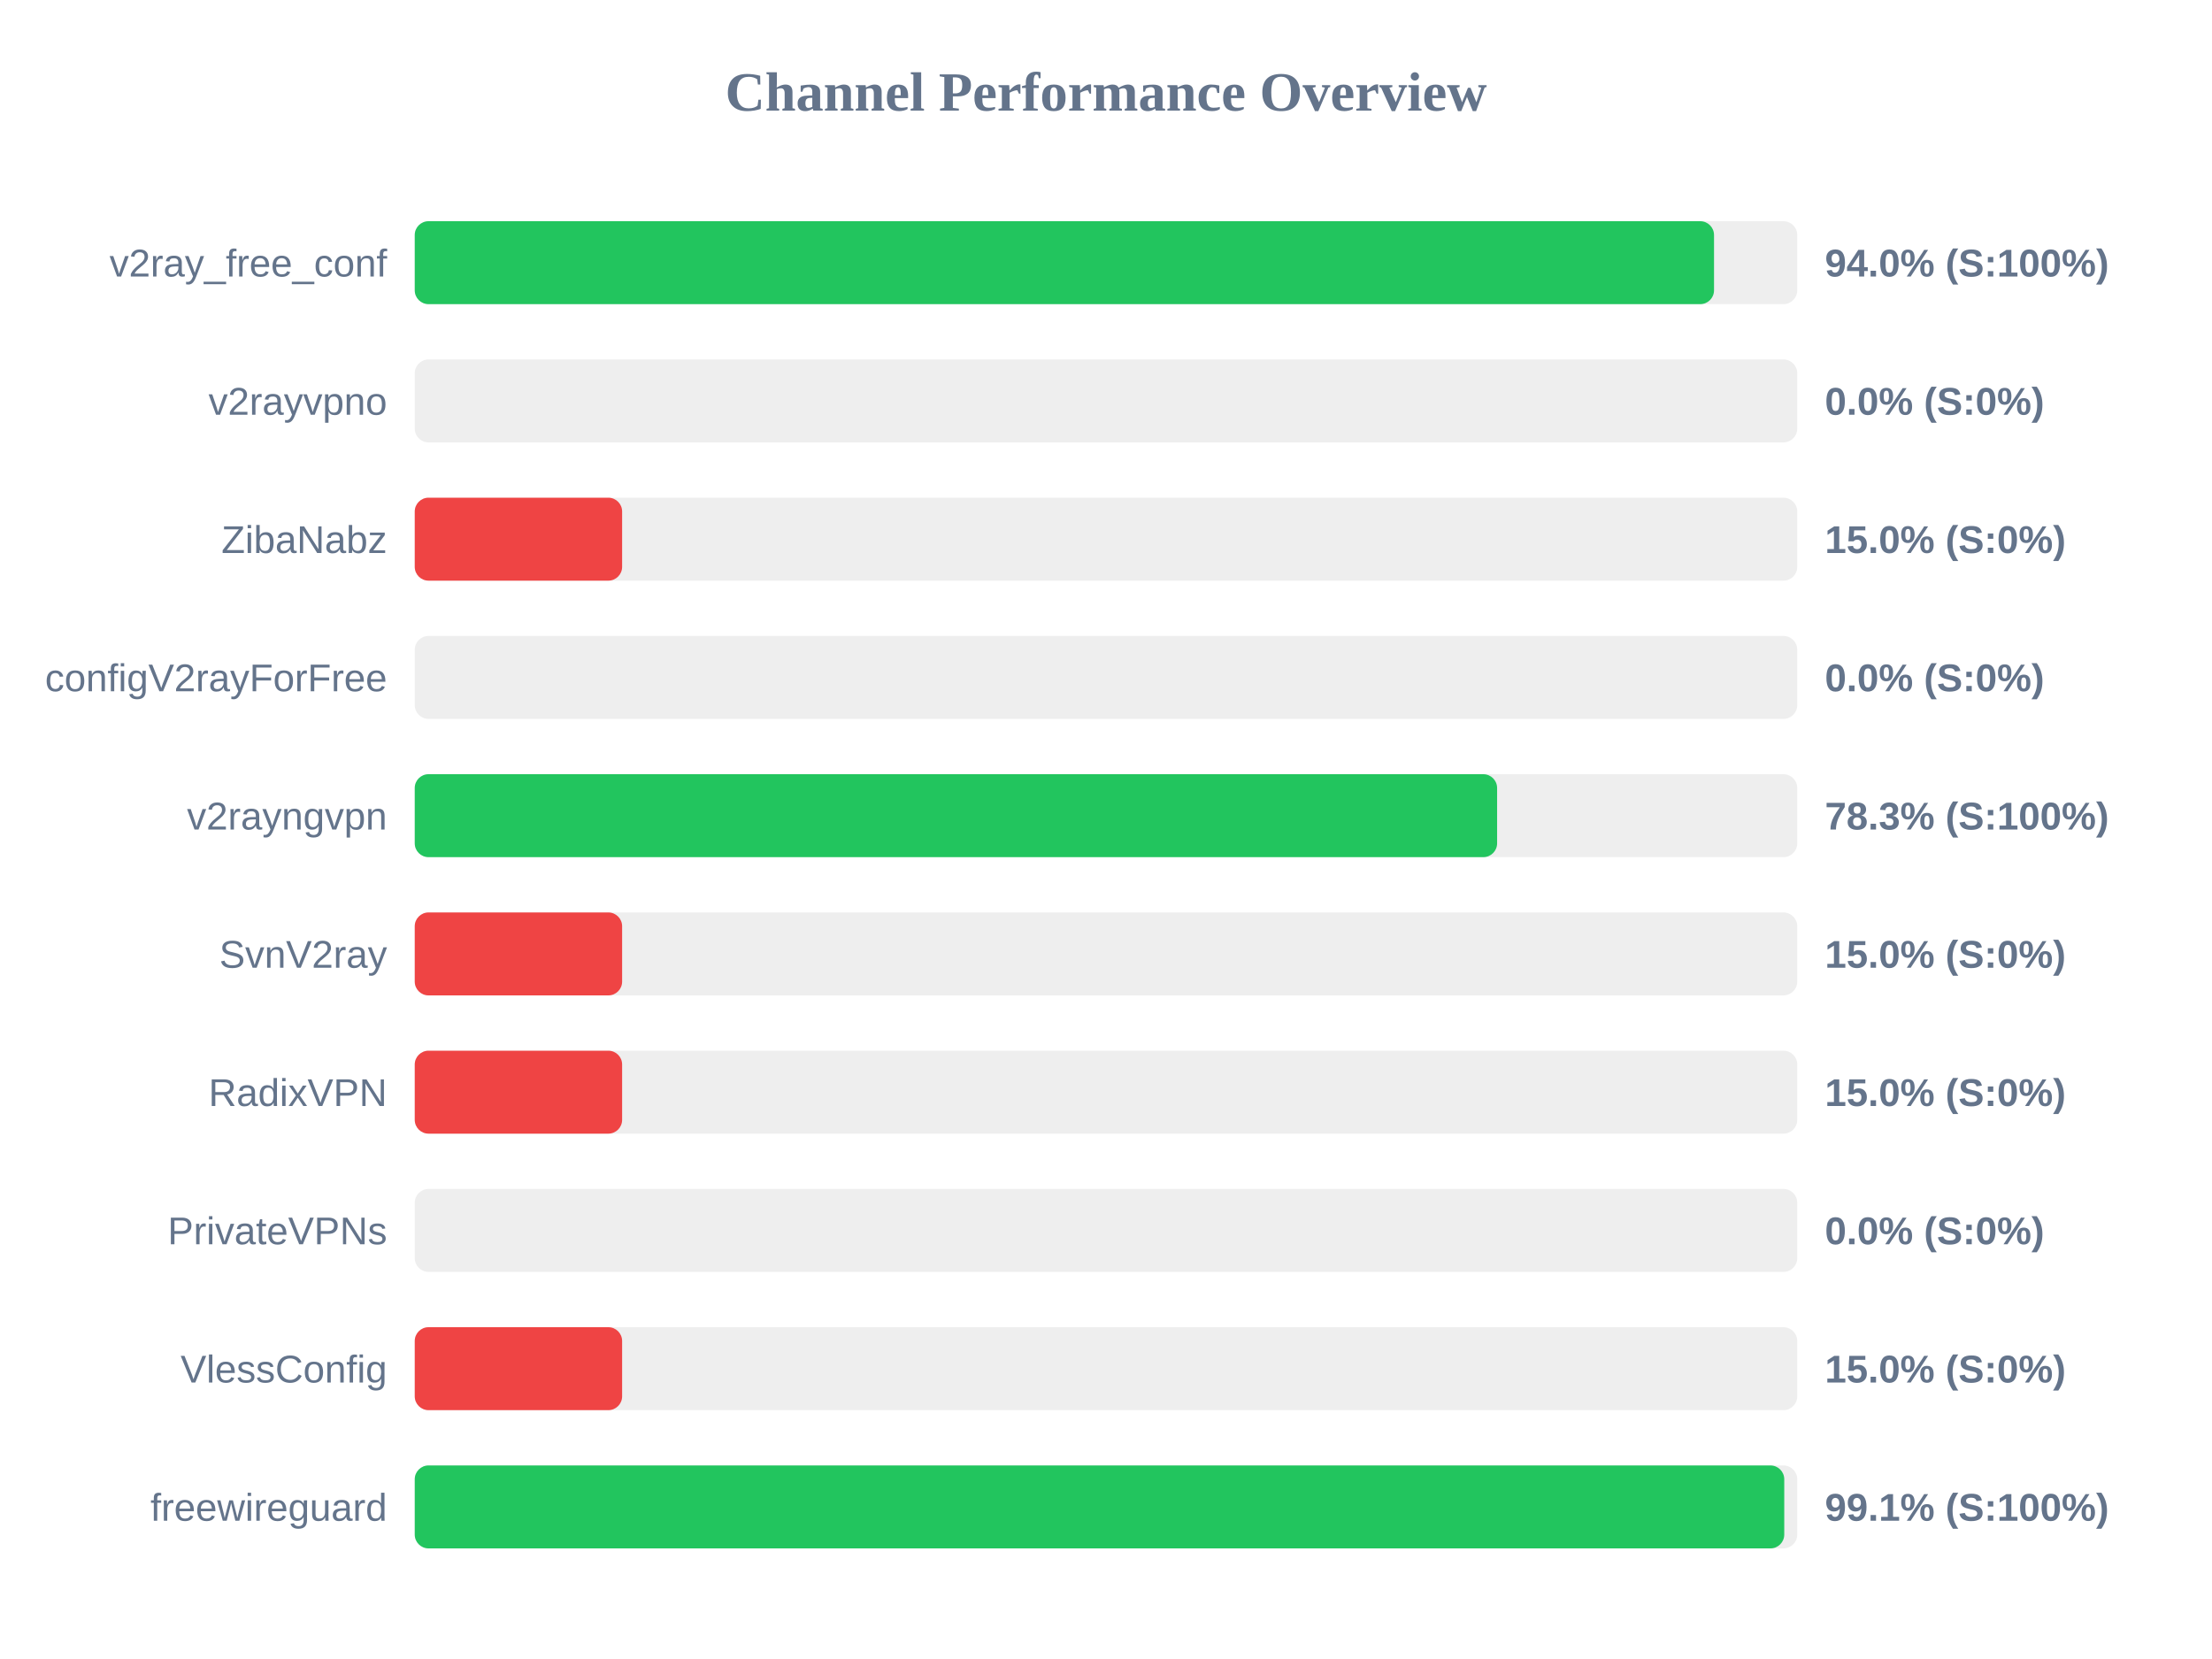
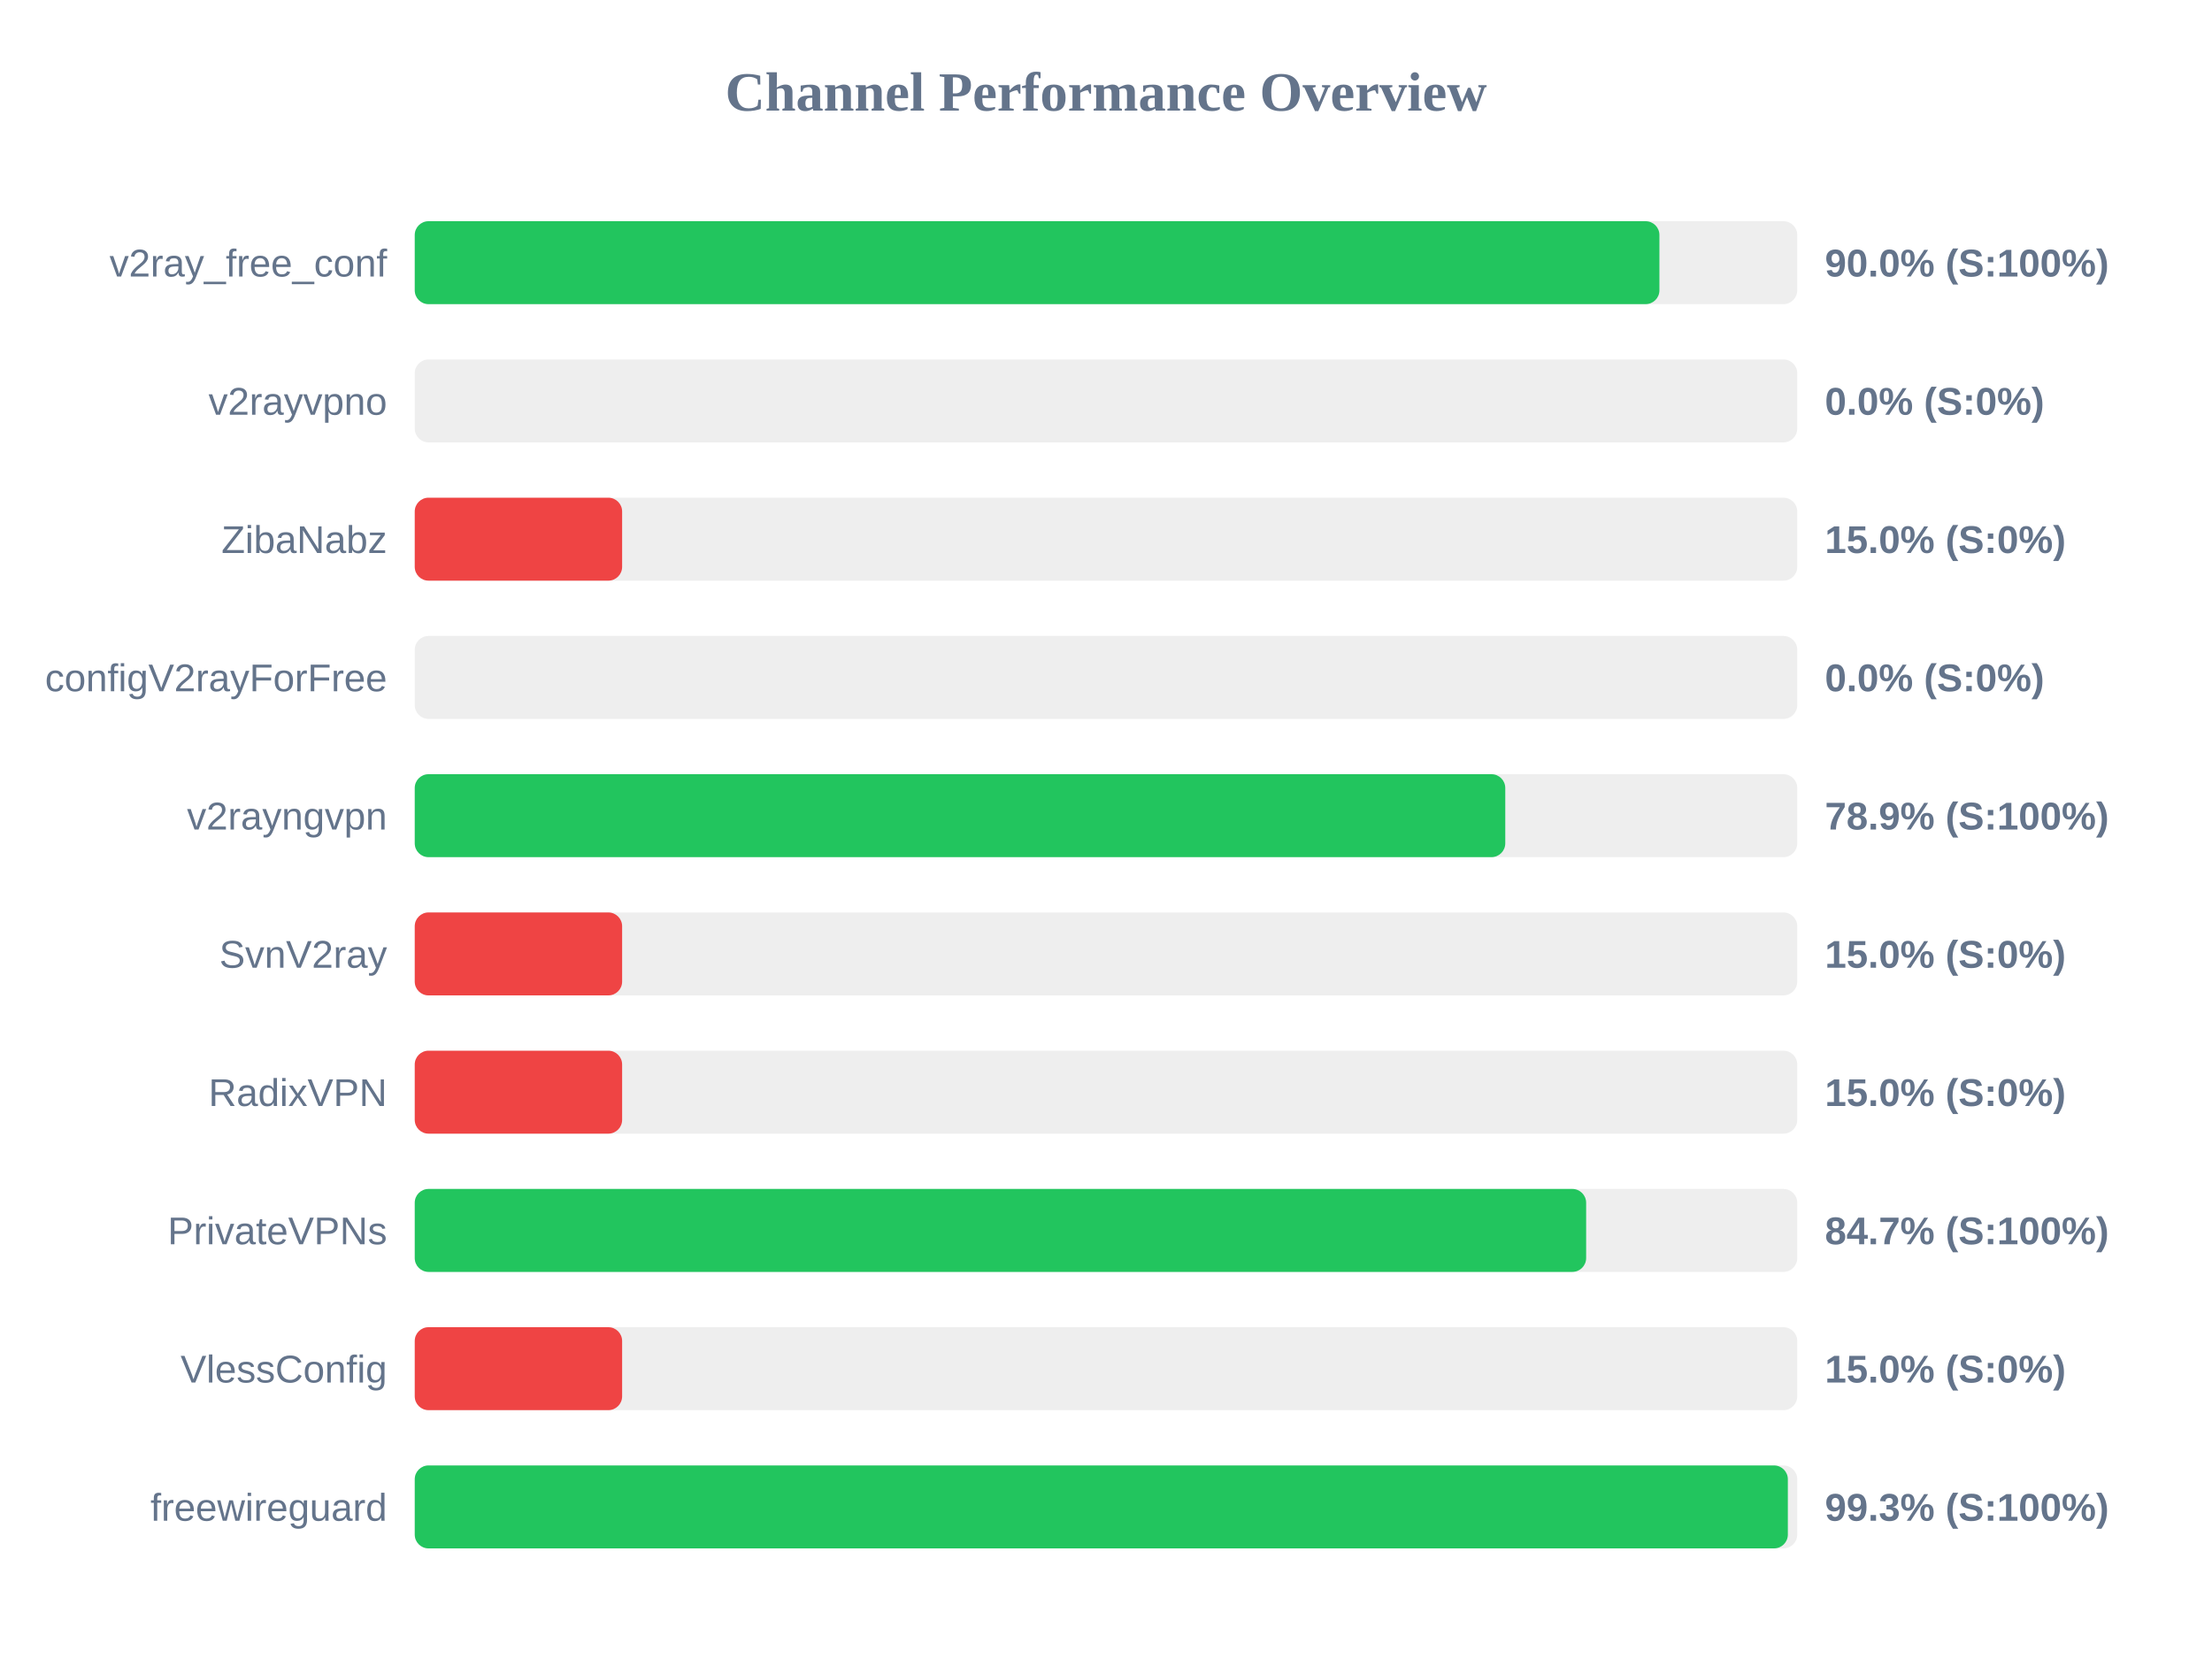
<svg xmlns="http://www.w3.org/2000/svg" width="800" height="600" version="1.1">
  <style>
        .row { font: 14px Arial; fill: #64748b; }
        .score { font: bold 14px Arial; fill: #64748b; }
    </style>
  <text x="400" y="40" text-anchor="middle" font-size="20px" font-weight="bold" fill="#64748b">Channel Performance Overview</text>
  <rect x="150" y="80" width="500" height="30" fill="#eee" rx="5" />
-   <rect x="150" y="80" width="469.9" height="30" fill="#22c55e" rx="5" />
+   <rect x="150" y="80" width="450.15" height="30" fill="#22c55e" rx="5" />
  <text x="140" y="100" text-anchor="end" class="row">v2ray_free_conf</text>
-   <text x="660" y="100" text-anchor="start" class="score">94.0% (S:100%)</text>
+   <text x="660" y="100" text-anchor="start" class="score">90.0% (S:100%)</text>
  <rect x="150" y="130" width="500" height="30" fill="#eee" rx="5" />
  <rect x="150" y="130" width="0.0" height="30" fill="#ef4444" rx="5" />
  <text x="140" y="150" text-anchor="end" class="row">v2rayvpno</text>
  <text x="660" y="150" text-anchor="start" class="score">0.0% (S:0%)</text>
  <rect x="150" y="180" width="500" height="30" fill="#eee" rx="5" />
  <rect x="150" y="180" width="75.0" height="30" fill="#ef4444" rx="5" />
  <text x="140" y="200" text-anchor="end" class="row">ZibaNabz</text>
  <text x="660" y="200" text-anchor="start" class="score">15.0% (S:0%)</text>
  <rect x="150" y="230" width="500" height="30" fill="#eee" rx="5" />
  <rect x="150" y="230" width="0.0" height="30" fill="#ef4444" rx="5" />
  <text x="140" y="250" text-anchor="end" class="row">configV2rayForFree</text>
  <text x="660" y="250" text-anchor="start" class="score">0.0% (S:0%)</text>
  <rect x="150" y="280" width="500" height="30" fill="#eee" rx="5" />
-   <rect x="150" y="280" width="391.45" height="30" fill="#22c55e" rx="5" />
+   <rect x="150" y="280" width="394.4" height="30" fill="#22c55e" rx="5" />
  <text x="140" y="300" text-anchor="end" class="row">v2rayngvpn</text>
-   <text x="660" y="300" text-anchor="start" class="score">78.3% (S:100%)</text>
+   <text x="660" y="300" text-anchor="start" class="score">78.9% (S:100%)</text>
  <rect x="150" y="330" width="500" height="30" fill="#eee" rx="5" />
  <rect x="150" y="330" width="75.0" height="30" fill="#ef4444" rx="5" />
  <text x="140" y="350" text-anchor="end" class="row">SvnV2ray</text>
  <text x="660" y="350" text-anchor="start" class="score">15.0% (S:0%)</text>
  <rect x="150" y="380" width="500" height="30" fill="#eee" rx="5" />
  <rect x="150" y="380" width="75.0" height="30" fill="#ef4444" rx="5" />
  <text x="140" y="400" text-anchor="end" class="row">RadixVPN</text>
  <text x="660" y="400" text-anchor="start" class="score">15.0% (S:0%)</text>
  <rect x="150" y="430" width="500" height="30" fill="#eee" rx="5" />
-   <rect x="150" y="430" width="0.0" height="30" fill="#ef4444" rx="5" />
+   <rect x="150" y="430" width="423.65" height="30" fill="#22c55e" rx="5" />
  <text x="140" y="450" text-anchor="end" class="row">PrivateVPNs</text>
-   <text x="660" y="450" text-anchor="start" class="score">0.0% (S:0%)</text>
+   <text x="660" y="450" text-anchor="start" class="score">84.7% (S:100%)</text>
  <rect x="150" y="480" width="500" height="30" fill="#eee" rx="5" />
  <rect x="150" y="480" width="75.0" height="30" fill="#ef4444" rx="5" />
  <text x="140" y="500" text-anchor="end" class="row">VlessConfig</text>
  <text x="660" y="500" text-anchor="start" class="score">15.0% (S:0%)</text>
  <rect x="150" y="530" width="500" height="30" fill="#eee" rx="5" />
-   <rect x="150" y="530" width="495.3" height="30" fill="#22c55e" rx="5" />
+   <rect x="150" y="530" width="496.6" height="30" fill="#22c55e" rx="5" />
  <text x="140" y="550" text-anchor="end" class="row">freewireguard</text>
-   <text x="660" y="550" text-anchor="start" class="score">99.1% (S:100%)</text>
+   <text x="660" y="550" text-anchor="start" class="score">99.3% (S:100%)</text>
</svg>
